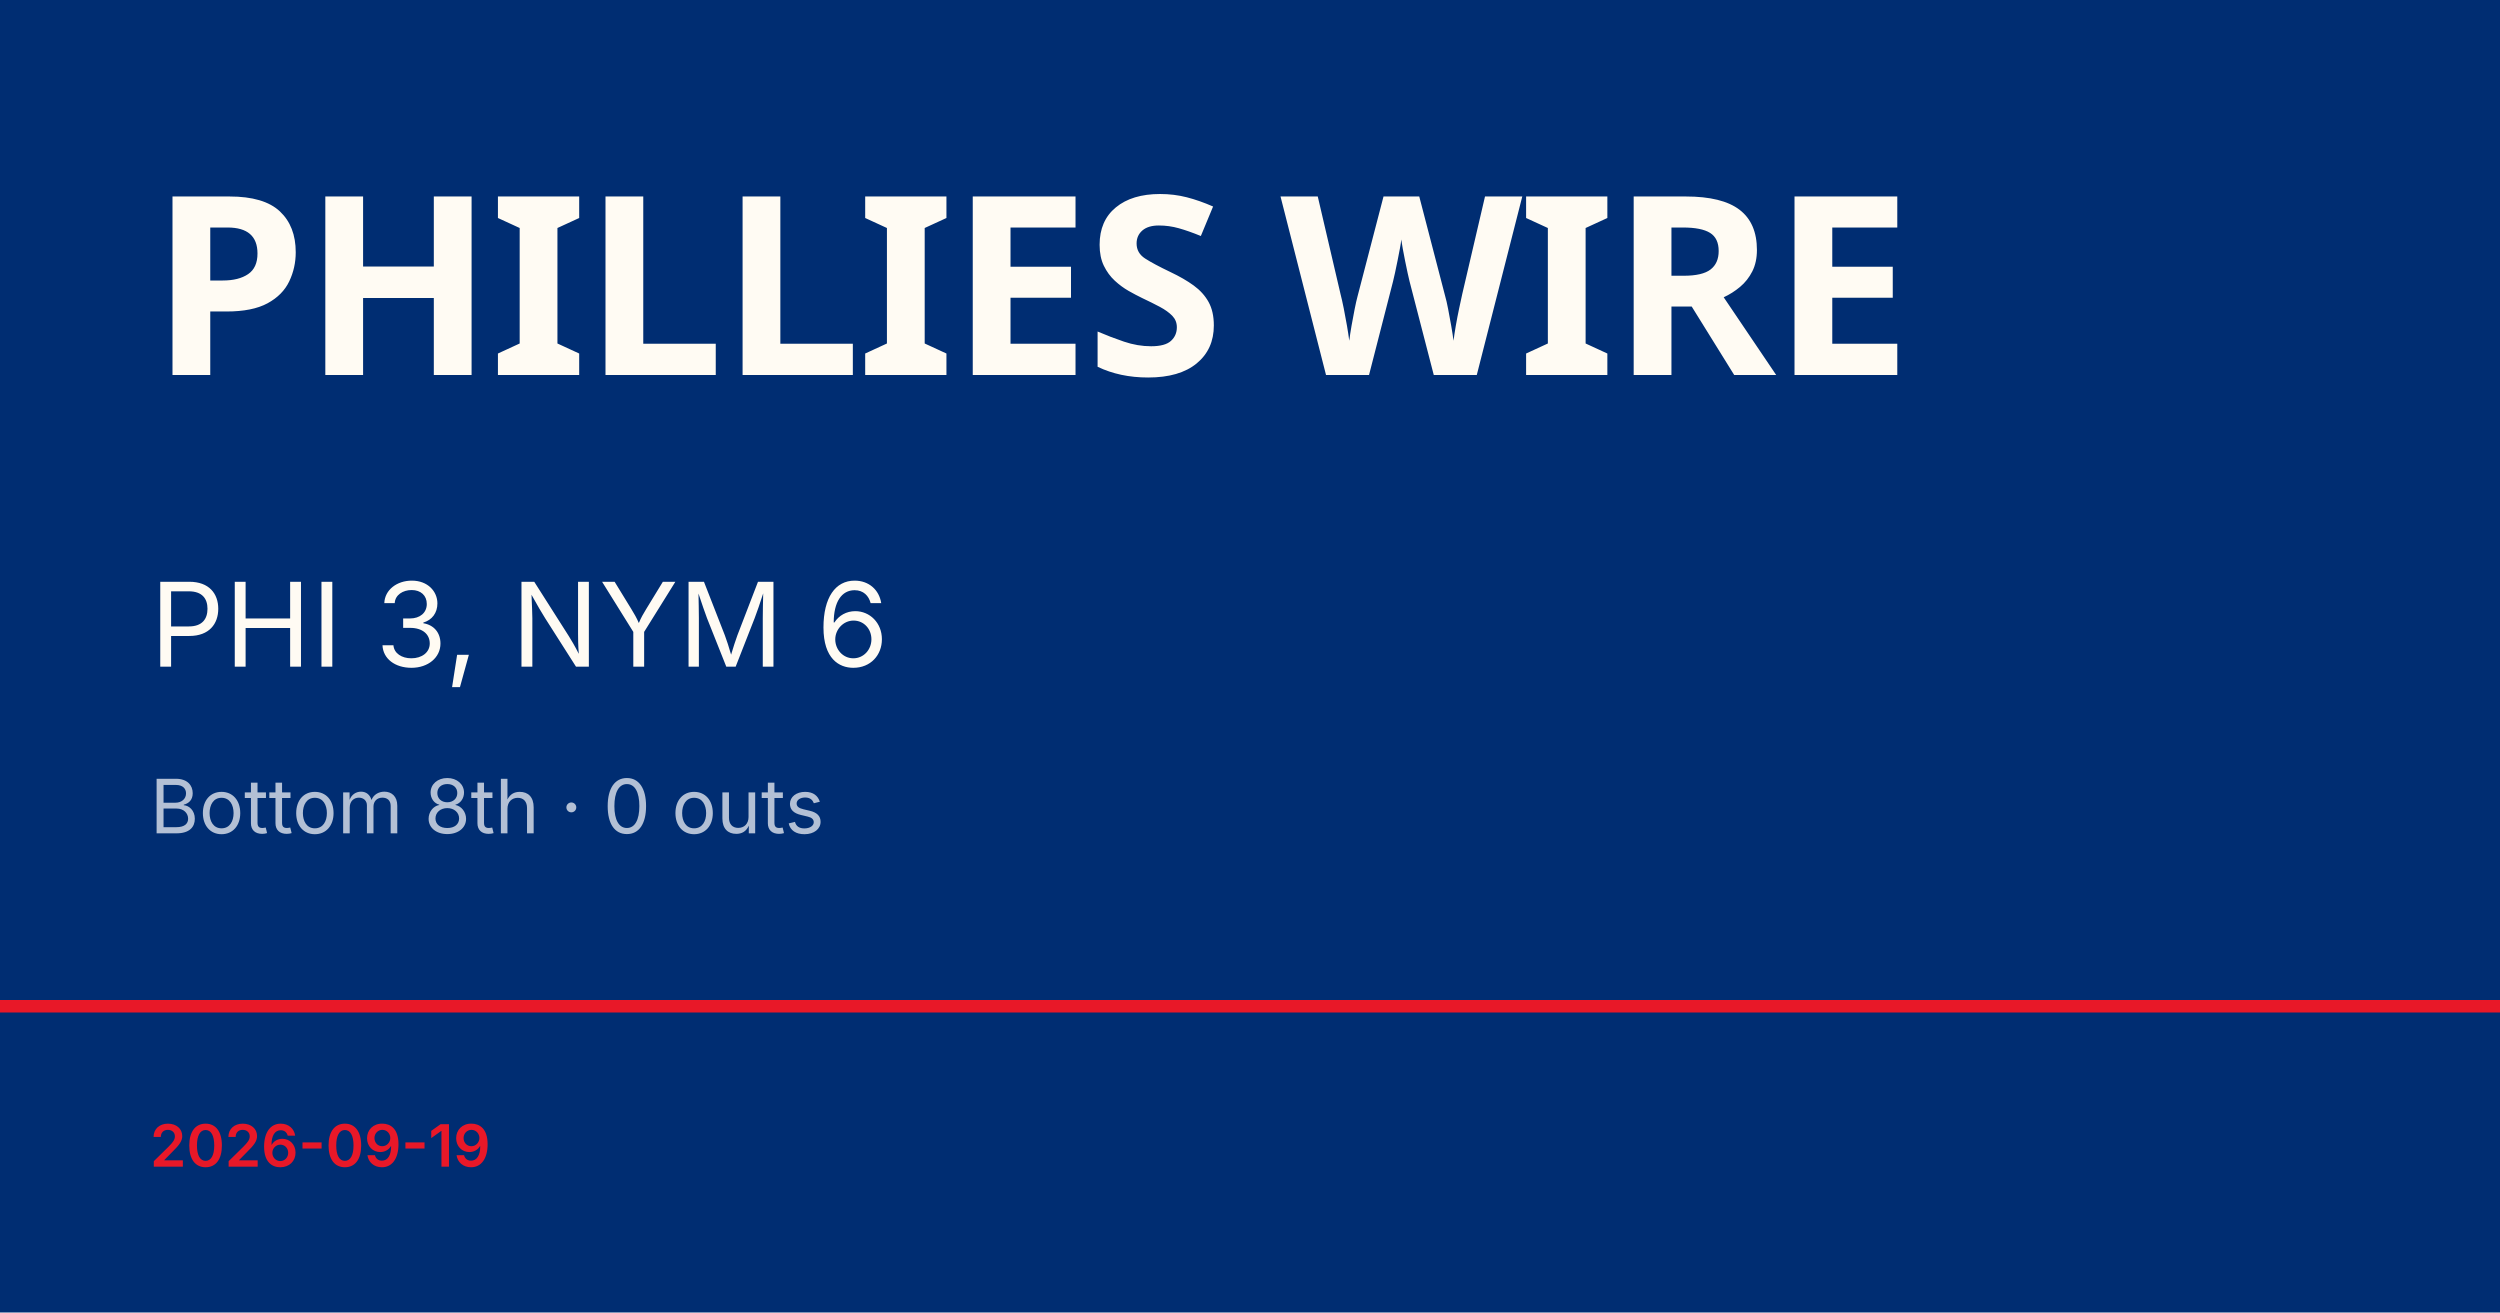
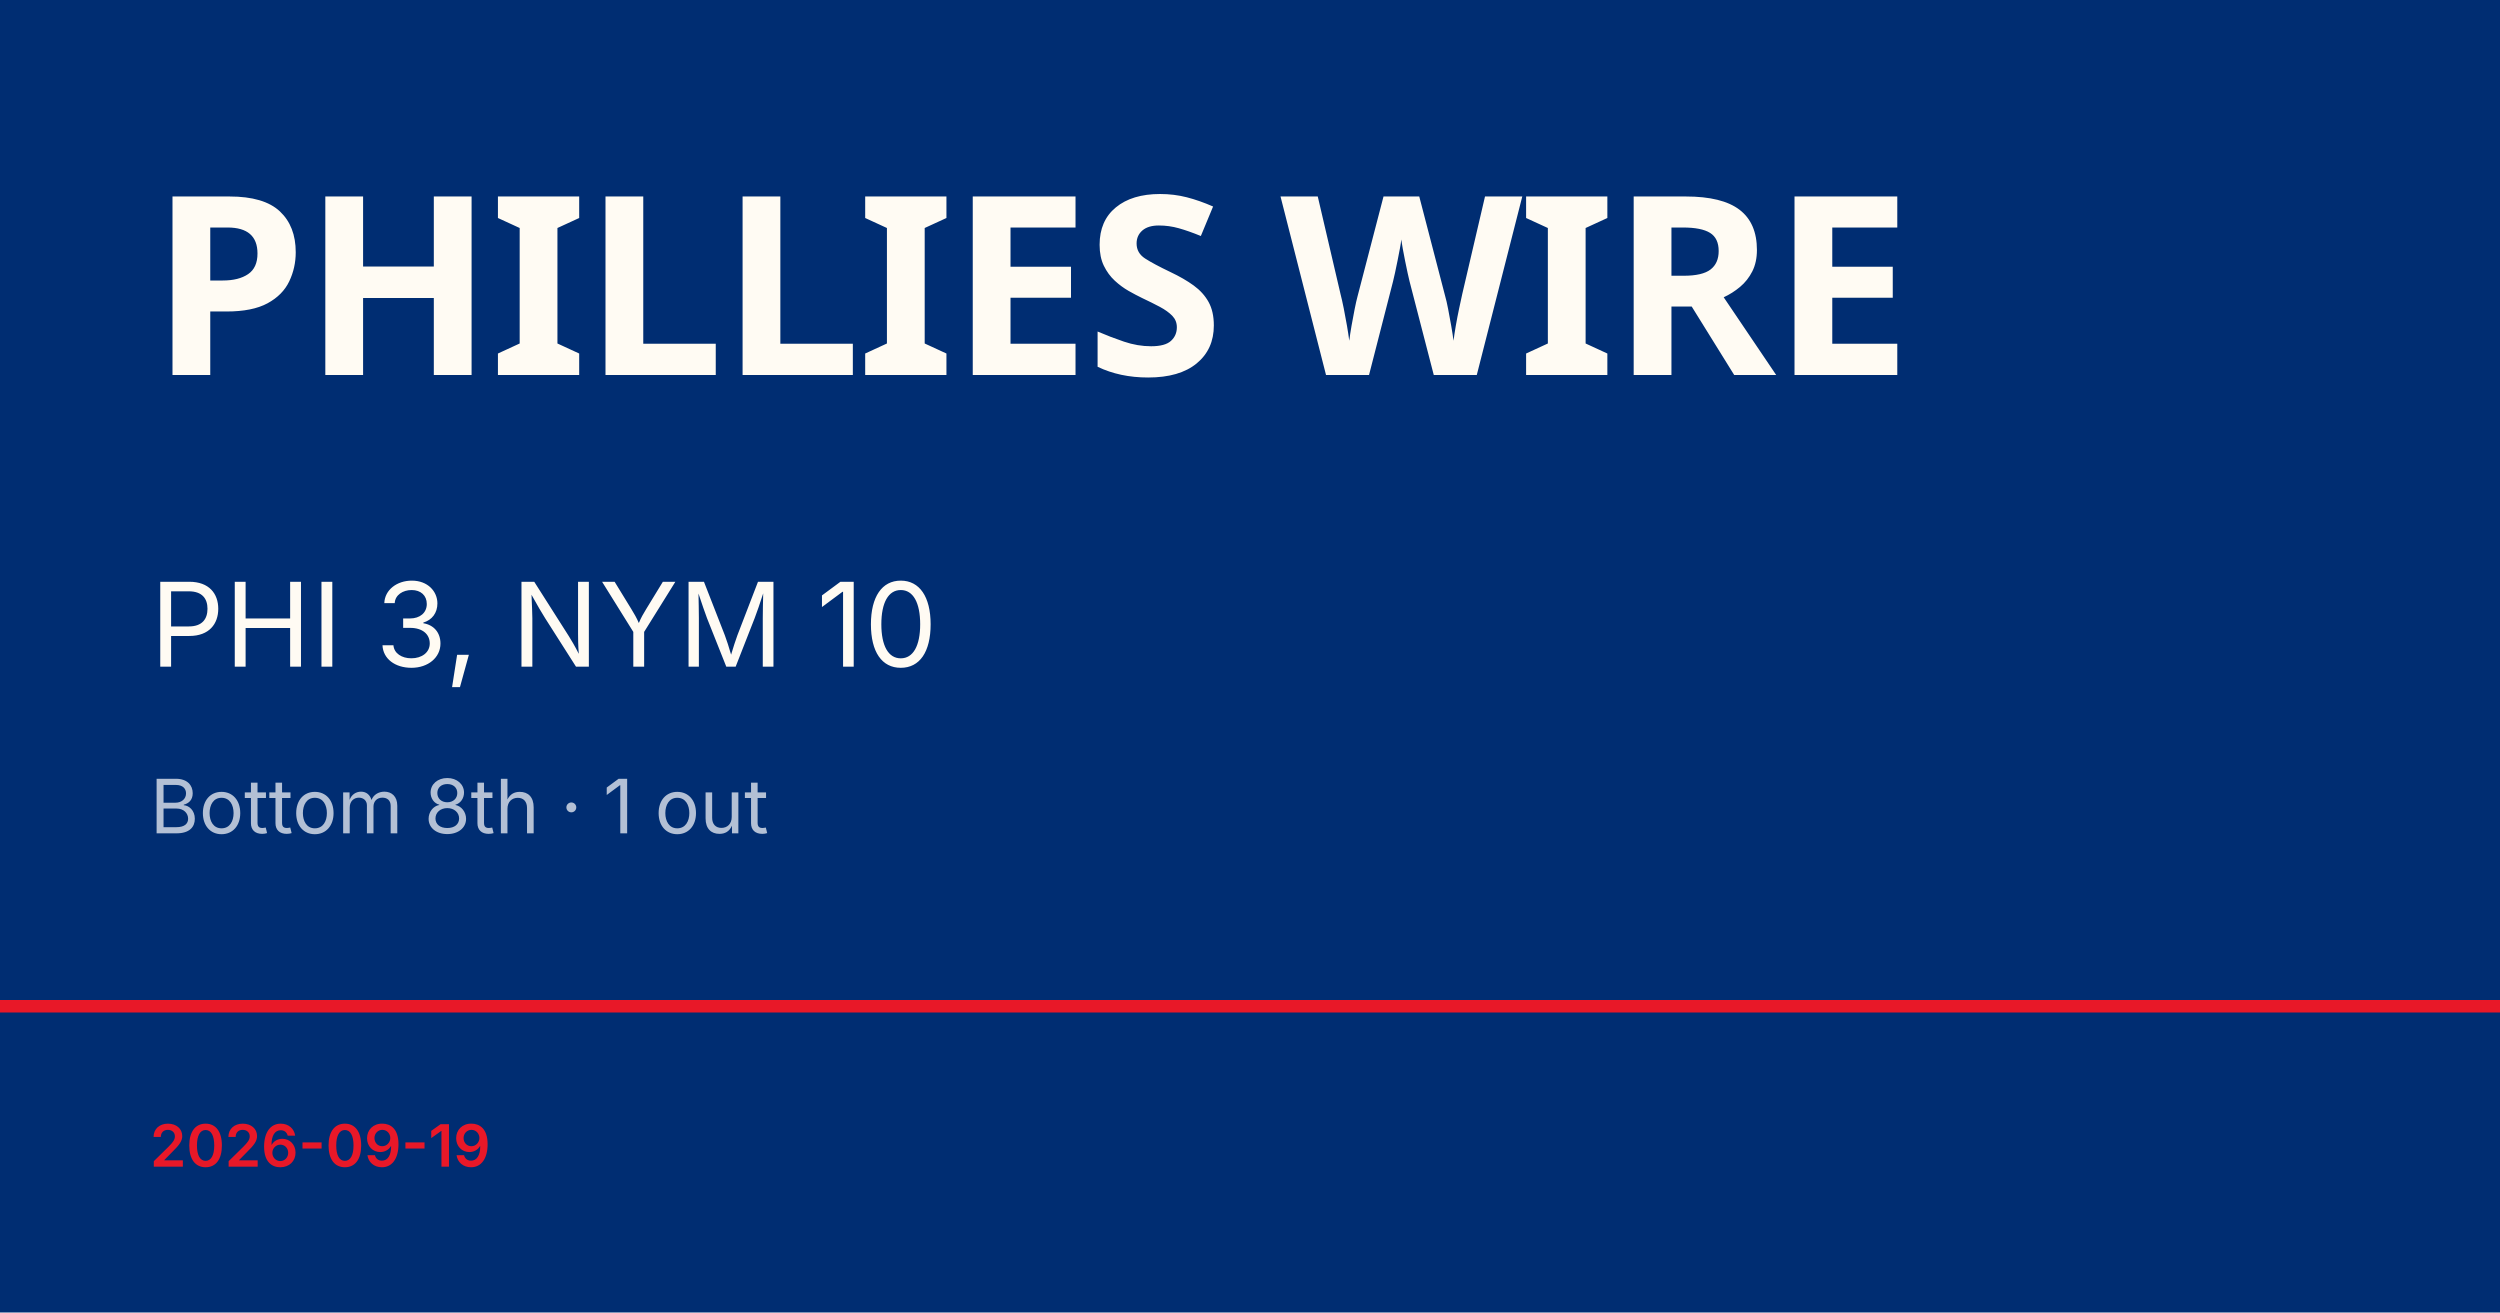
<svg xmlns="http://www.w3.org/2000/svg" viewBox="0 0 1200 630">
  <rect width="1200" height="630" fill="#002d72" />
  <rect y="480" width="1200" height="6" fill="#e81828" />
  <text x="72" y="180" font-family="Barlow Condensed, Impact, sans-serif" font-size="120" font-weight="900" fill="#fffbf3" letter-spacing="-2">PHILLIES WIRE</text>
-   <text x="72" y="320" font-family="Inter, Helvetica, sans-serif" font-size="56" fill="#fffbf3">PHI 3, NYM 6</text>
-   <text x="72" y="400" font-family="Inter, Helvetica, sans-serif" font-size="36" fill="rgba(255,255,255,0.7)">Bottom 8th · 0 outs</text>
+   <text x="72" y="320" font-family="Inter, Helvetica, sans-serif" font-size="56" fill="#fffbf3">PHI 3, NYM 10</text>
+   <text x="72" y="400" font-family="Inter, Helvetica, sans-serif" font-size="36" fill="rgba(255,255,255,0.7)">Bottom 8th · 1 out</text>
  <text x="72" y="560" font-family="Inter, Helvetica, sans-serif" font-size="28" fill="#e81828" font-weight="600">2026-09-19</text>
</svg>
